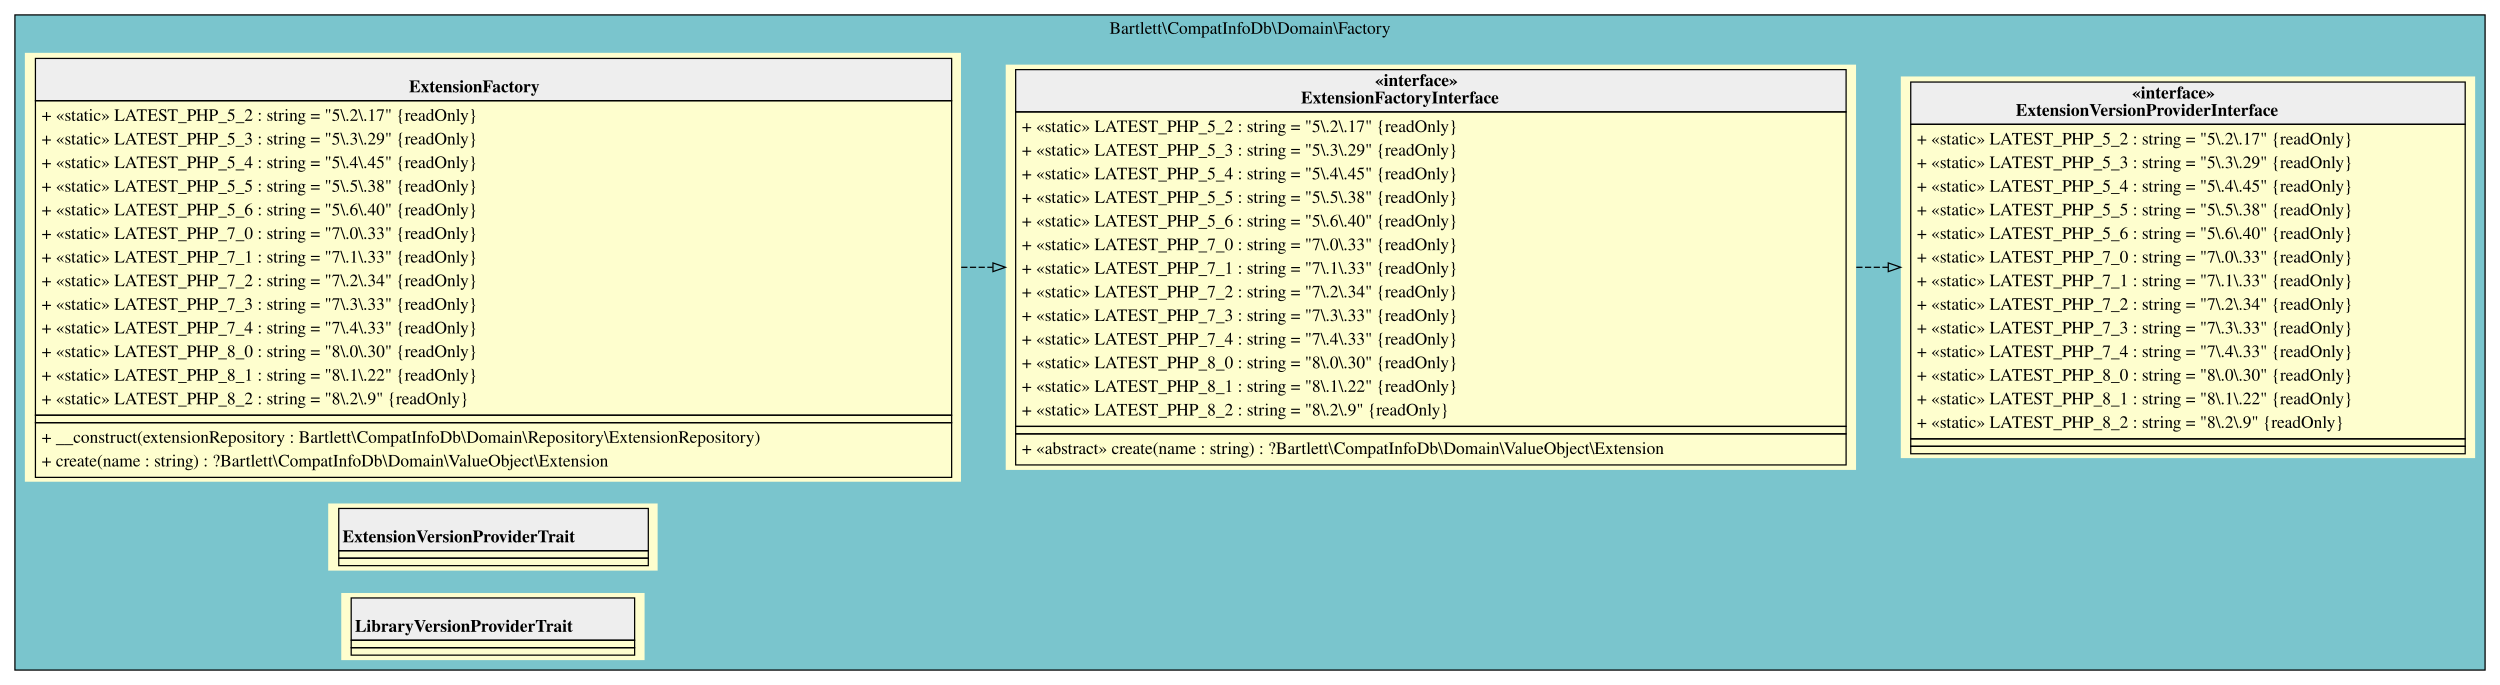
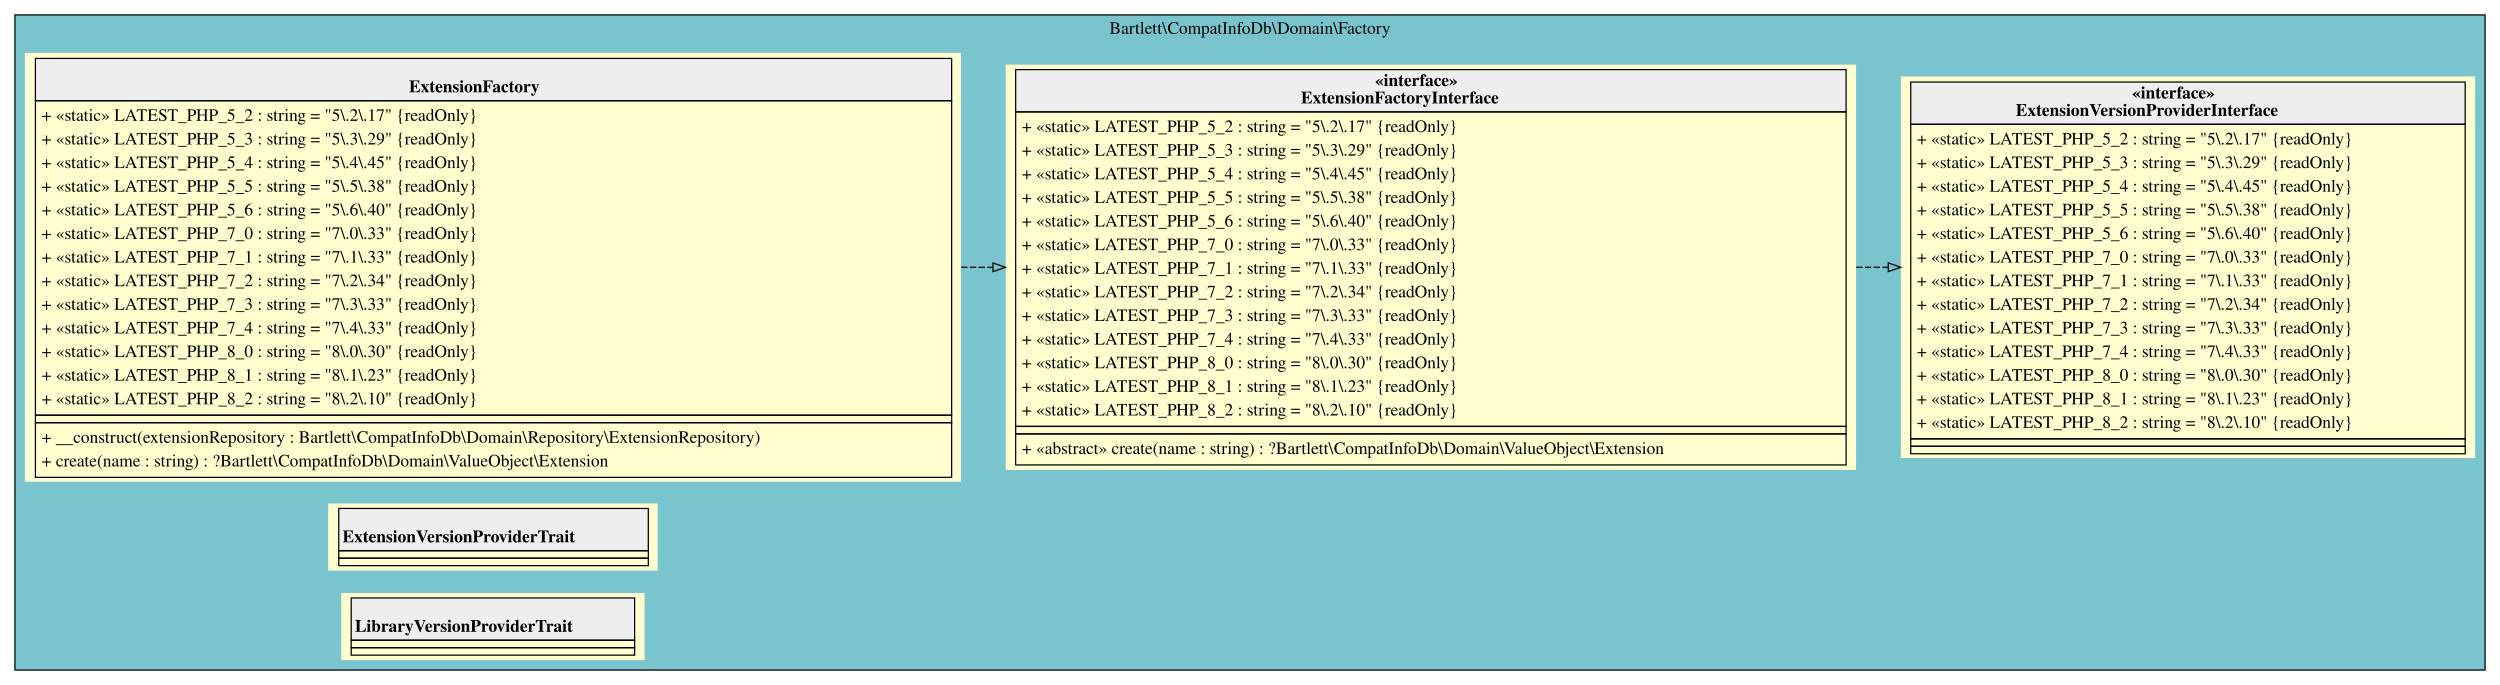
<svg xmlns="http://www.w3.org/2000/svg" width="2011pt" height="551pt" viewBox="0.00 0.00 2011.00 551.00">
  <g id="graph0" class="graph" transform="scale(1 1) rotate(0) translate(4 547)">
    <g id="clust1" class="cluster">
      <polygon fill="#7ac5cd" stroke="black" points="8,-8 8,-535 1995,-535 1995,-8 8,-8" />
      <text text-anchor="middle" x="1001.5" y="-519.8" font-family="Times,serif" font-size="14.00">Bartlett\CompatInfoDb\Domain\Factory</text>
    </g>
    <g id="node1" class="node">
      <polygon fill="#fefece" stroke="transparent" points="769,-504.5 16,-504.5 16,-159.5 769,-159.5 769,-504.5" />
      <polygon fill="#eeeeee" stroke="transparent" points="24.5,-466 24.5,-500 761.5,-500 761.5,-466 24.5,-466" />
      <polygon fill="none" stroke="black" points="24.5,-466 24.5,-500 761.5,-500 761.5,-466 24.5,-466" />
      <text text-anchor="start" x="325" y="-472.8" font-family="Times,serif" font-weight="bold" font-size="14.00">ExtensionFactory</text>
      <polygon fill="none" stroke="black" points="24.5,-213 24.5,-466 761.5,-466 761.5,-213 24.5,-213" />
      <text text-anchor="start" x="29.5" y="-449.8" font-family="Times,serif" font-size="14.00">+ «static» LATEST_PHP_5_2 : string = "5\.2\.17" {readOnly}</text>
      <text text-anchor="start" x="29.5" y="-430.8" font-family="Times,serif" font-size="14.00">+ «static» LATEST_PHP_5_3 : string = "5\.3\.29" {readOnly}</text>
      <text text-anchor="start" x="29.5" y="-411.8" font-family="Times,serif" font-size="14.00">+ «static» LATEST_PHP_5_4 : string = "5\.4\.45" {readOnly}</text>
      <text text-anchor="start" x="29.5" y="-392.8" font-family="Times,serif" font-size="14.00">+ «static» LATEST_PHP_5_5 : string = "5\.5\.38" {readOnly}</text>
      <text text-anchor="start" x="29.5" y="-373.8" font-family="Times,serif" font-size="14.00">+ «static» LATEST_PHP_5_6 : string = "5\.6\.40" {readOnly}</text>
      <text text-anchor="start" x="29.5" y="-354.8" font-family="Times,serif" font-size="14.00">+ «static» LATEST_PHP_7_0 : string = "7\.0\.33" {readOnly}</text>
      <text text-anchor="start" x="29.5" y="-335.8" font-family="Times,serif" font-size="14.00">+ «static» LATEST_PHP_7_1 : string = "7\.1\.33" {readOnly}</text>
      <text text-anchor="start" x="29.5" y="-316.8" font-family="Times,serif" font-size="14.00">+ «static» LATEST_PHP_7_2 : string = "7\.2\.34" {readOnly}</text>
      <text text-anchor="start" x="29.5" y="-297.8" font-family="Times,serif" font-size="14.00">+ «static» LATEST_PHP_7_3 : string = "7\.3\.33" {readOnly}</text>
      <text text-anchor="start" x="29.5" y="-278.8" font-family="Times,serif" font-size="14.00">+ «static» LATEST_PHP_7_4 : string = "7\.4\.33" {readOnly}</text>
      <text text-anchor="start" x="29.5" y="-259.8" font-family="Times,serif" font-size="14.00">+ «static» LATEST_PHP_8_0 : string = "8\.0\.30" {readOnly}</text>
-       <text text-anchor="start" x="29.5" y="-240.8" font-family="Times,serif" font-size="14.00">+ «static» LATEST_PHP_8_1 : string = "8\.1\.22" {readOnly}</text>
-       <text text-anchor="start" x="29.5" y="-221.8" font-family="Times,serif" font-size="14.00">+ «static» LATEST_PHP_8_2 : string = "8\.2\.9" {readOnly}</text>
+       <text text-anchor="start" x="29.5" y="-240.8" font-family="Times,serif" font-size="14.00">+ «static» LATEST_PHP_8_1 : string = "8\.1\.23" {readOnly}</text>
+       <text text-anchor="start" x="29.5" y="-221.8" font-family="Times,serif" font-size="14.00">+ «static» LATEST_PHP_8_2 : string = "8\.2\.10" {readOnly}</text>
      <polygon fill="none" stroke="black" points="24.5,-207 24.5,-213 761.5,-213 761.5,-207 24.5,-207" />
      <polygon fill="none" stroke="black" points="24.5,-163 24.5,-207 761.5,-207 761.5,-163 24.5,-163" />
      <text text-anchor="start" x="29.5" y="-190.8" font-family="Times,serif" font-size="14.00">+ __construct(extensionRepository : Bartlett\CompatInfoDb\Domain\Repository\ExtensionRepository)</text>
      <text text-anchor="start" x="29.5" y="-171.8" font-family="Times,serif" font-size="14.00">+ create(name : string) : ?Bartlett\CompatInfoDb\Domain\ValueObject\Extension</text>
    </g>
    <g id="node2" class="node">
      <polygon fill="#fefece" stroke="transparent" points="1489,-495 805,-495 805,-169 1489,-169 1489,-495" />
      <polygon fill="#eeeeee" stroke="transparent" points="813,-457 813,-491 1481,-491 1481,-457 813,-457" />
      <polygon fill="none" stroke="black" points="813,-457 813,-491 1481,-491 1481,-457 813,-457" />
      <text text-anchor="start" x="1102" y="-477.8" font-family="Times,serif" font-weight="bold" font-size="14.00">«interface»</text>
      <text text-anchor="start" x="1042.5" y="-463.8" font-family="Times,serif" font-weight="bold" font-size="14.00">ExtensionFactoryInterface</text>
      <polygon fill="none" stroke="black" points="813,-204 813,-457 1481,-457 1481,-204 813,-204" />
      <text text-anchor="start" x="818" y="-440.8" font-family="Times,serif" font-size="14.00">+ «static» LATEST_PHP_5_2 : string = "5\.2\.17" {readOnly}</text>
      <text text-anchor="start" x="818" y="-421.8" font-family="Times,serif" font-size="14.00">+ «static» LATEST_PHP_5_3 : string = "5\.3\.29" {readOnly}</text>
      <text text-anchor="start" x="818" y="-402.8" font-family="Times,serif" font-size="14.00">+ «static» LATEST_PHP_5_4 : string = "5\.4\.45" {readOnly}</text>
      <text text-anchor="start" x="818" y="-383.8" font-family="Times,serif" font-size="14.00">+ «static» LATEST_PHP_5_5 : string = "5\.5\.38" {readOnly}</text>
      <text text-anchor="start" x="818" y="-364.8" font-family="Times,serif" font-size="14.00">+ «static» LATEST_PHP_5_6 : string = "5\.6\.40" {readOnly}</text>
      <text text-anchor="start" x="818" y="-345.8" font-family="Times,serif" font-size="14.00">+ «static» LATEST_PHP_7_0 : string = "7\.0\.33" {readOnly}</text>
      <text text-anchor="start" x="818" y="-326.8" font-family="Times,serif" font-size="14.00">+ «static» LATEST_PHP_7_1 : string = "7\.1\.33" {readOnly}</text>
      <text text-anchor="start" x="818" y="-307.8" font-family="Times,serif" font-size="14.00">+ «static» LATEST_PHP_7_2 : string = "7\.2\.34" {readOnly}</text>
      <text text-anchor="start" x="818" y="-288.8" font-family="Times,serif" font-size="14.00">+ «static» LATEST_PHP_7_3 : string = "7\.3\.33" {readOnly}</text>
      <text text-anchor="start" x="818" y="-269.8" font-family="Times,serif" font-size="14.00">+ «static» LATEST_PHP_7_4 : string = "7\.4\.33" {readOnly}</text>
      <text text-anchor="start" x="818" y="-250.8" font-family="Times,serif" font-size="14.00">+ «static» LATEST_PHP_8_0 : string = "8\.0\.30" {readOnly}</text>
-       <text text-anchor="start" x="818" y="-231.8" font-family="Times,serif" font-size="14.00">+ «static» LATEST_PHP_8_1 : string = "8\.1\.22" {readOnly}</text>
-       <text text-anchor="start" x="818" y="-212.8" font-family="Times,serif" font-size="14.00">+ «static» LATEST_PHP_8_2 : string = "8\.2\.9" {readOnly}</text>
+       <text text-anchor="start" x="818" y="-231.8" font-family="Times,serif" font-size="14.00">+ «static» LATEST_PHP_8_1 : string = "8\.1\.23" {readOnly}</text>
+       <text text-anchor="start" x="818" y="-212.8" font-family="Times,serif" font-size="14.00">+ «static» LATEST_PHP_8_2 : string = "8\.2\.10" {readOnly}</text>
      <polygon fill="none" stroke="black" points="813,-198 813,-204 1481,-204 1481,-198 813,-198" />
      <polygon fill="none" stroke="black" points="813,-173 813,-198 1481,-198 1481,-173 813,-173" />
      <text text-anchor="start" x="818" y="-181.8" font-family="Times,serif" font-size="14.00">+ «abstract» create(name : string) : ?Bartlett\CompatInfoDb\Domain\ValueObject\Extension</text>
    </g>
    <g id="edge2" class="edge">
      <path fill="none" stroke="black" stroke-dasharray="5,2" d="M769.2,-332C777.63,-332 786.06,-332 794.48,-332" />
      <polygon fill="none" stroke="black" points="794.74,-335.5 804.74,-332 794.74,-328.5 794.74,-335.5" />
    </g>
    <g id="node3" class="node">
      <polygon fill="#fefece" stroke="transparent" points="1987,-485.5 1525,-485.5 1525,-178.5 1987,-178.5 1987,-485.5" />
      <polygon fill="#eeeeee" stroke="transparent" points="1533,-447 1533,-481 1979,-481 1979,-447 1533,-447" />
      <polygon fill="none" stroke="black" points="1533,-447 1533,-481 1979,-481 1979,-447 1533,-447" />
      <text text-anchor="start" x="1711" y="-467.8" font-family="Times,serif" font-weight="bold" font-size="14.00">«interface»</text>
      <text text-anchor="start" x="1617.5" y="-453.8" font-family="Times,serif" font-weight="bold" font-size="14.00">ExtensionVersionProviderInterface</text>
      <polygon fill="none" stroke="black" points="1533,-194 1533,-447 1979,-447 1979,-194 1533,-194" />
      <text text-anchor="start" x="1538" y="-430.8" font-family="Times,serif" font-size="14.00">+ «static» LATEST_PHP_5_2 : string = "5\.2\.17" {readOnly}</text>
      <text text-anchor="start" x="1538" y="-411.8" font-family="Times,serif" font-size="14.00">+ «static» LATEST_PHP_5_3 : string = "5\.3\.29" {readOnly}</text>
      <text text-anchor="start" x="1538" y="-392.8" font-family="Times,serif" font-size="14.00">+ «static» LATEST_PHP_5_4 : string = "5\.4\.45" {readOnly}</text>
      <text text-anchor="start" x="1538" y="-373.8" font-family="Times,serif" font-size="14.00">+ «static» LATEST_PHP_5_5 : string = "5\.5\.38" {readOnly}</text>
      <text text-anchor="start" x="1538" y="-354.8" font-family="Times,serif" font-size="14.00">+ «static» LATEST_PHP_5_6 : string = "5\.6\.40" {readOnly}</text>
      <text text-anchor="start" x="1538" y="-335.8" font-family="Times,serif" font-size="14.00">+ «static» LATEST_PHP_7_0 : string = "7\.0\.33" {readOnly}</text>
      <text text-anchor="start" x="1538" y="-316.8" font-family="Times,serif" font-size="14.00">+ «static» LATEST_PHP_7_1 : string = "7\.1\.33" {readOnly}</text>
      <text text-anchor="start" x="1538" y="-297.8" font-family="Times,serif" font-size="14.00">+ «static» LATEST_PHP_7_2 : string = "7\.2\.34" {readOnly}</text>
      <text text-anchor="start" x="1538" y="-278.8" font-family="Times,serif" font-size="14.00">+ «static» LATEST_PHP_7_3 : string = "7\.3\.33" {readOnly}</text>
      <text text-anchor="start" x="1538" y="-259.8" font-family="Times,serif" font-size="14.00">+ «static» LATEST_PHP_7_4 : string = "7\.4\.33" {readOnly}</text>
      <text text-anchor="start" x="1538" y="-240.8" font-family="Times,serif" font-size="14.00">+ «static» LATEST_PHP_8_0 : string = "8\.0\.30" {readOnly}</text>
-       <text text-anchor="start" x="1538" y="-221.8" font-family="Times,serif" font-size="14.00">+ «static» LATEST_PHP_8_1 : string = "8\.1\.22" {readOnly}</text>
-       <text text-anchor="start" x="1538" y="-202.8" font-family="Times,serif" font-size="14.00">+ «static» LATEST_PHP_8_2 : string = "8\.2\.9" {readOnly}</text>
+       <text text-anchor="start" x="1538" y="-221.8" font-family="Times,serif" font-size="14.00">+ «static» LATEST_PHP_8_1 : string = "8\.1\.23" {readOnly}</text>
+       <text text-anchor="start" x="1538" y="-202.8" font-family="Times,serif" font-size="14.00">+ «static» LATEST_PHP_8_2 : string = "8\.2\.10" {readOnly}</text>
      <polygon fill="none" stroke="black" points="1533,-188 1533,-194 1979,-194 1979,-188 1533,-188" />
      <polygon fill="none" stroke="black" points="1533,-182 1533,-188 1979,-188 1979,-182 1533,-182" />
    </g>
    <g id="edge1" class="edge">
      <path fill="none" stroke="black" stroke-dasharray="5,2" d="M1489.2,-332C1497.74,-332 1506.24,-332 1514.67,-332" />
      <polygon fill="none" stroke="black" points="1514.92,-335.5 1524.92,-332 1514.92,-328.5 1514.92,-335.5" />
    </g>
    <g id="node4" class="node">
      <polygon fill="#fefece" stroke="transparent" points="525,-142 260,-142 260,-88 525,-88 525,-142" />
      <polygon fill="#eeeeee" stroke="transparent" points="268.5,-104 268.5,-138 517.5,-138 517.5,-104 268.5,-104" />
      <polygon fill="none" stroke="black" points="268.5,-104 268.5,-138 517.5,-138 517.5,-104 268.5,-104" />
      <text text-anchor="start" x="271.5" y="-110.8" font-family="Times,serif" font-weight="bold" font-size="14.00">ExtensionVersionProviderTrait</text>
      <polygon fill="none" stroke="black" points="268.5,-98 268.5,-104 517.5,-104 517.5,-98 268.5,-98" />
      <polygon fill="none" stroke="black" points="268.5,-92 268.5,-98 517.5,-98 517.5,-92 268.5,-92" />
    </g>
    <g id="node5" class="node">
      <polygon fill="#fefece" stroke="transparent" points="514.5,-70 270.5,-70 270.5,-16 514.5,-16 514.5,-70" />
      <polygon fill="#eeeeee" stroke="transparent" points="278.5,-32 278.5,-66 506.5,-66 506.5,-32 278.5,-32" />
      <polygon fill="none" stroke="black" points="278.5,-32 278.5,-66 506.5,-66 506.5,-32 278.5,-32" />
      <text text-anchor="start" x="281.5" y="-38.8" font-family="Times,serif" font-weight="bold" font-size="14.00">LibraryVersionProviderTrait</text>
      <polygon fill="none" stroke="black" points="278.5,-26 278.5,-32 506.5,-32 506.5,-26 278.5,-26" />
      <polygon fill="none" stroke="black" points="278.5,-20 278.5,-26 506.5,-26 506.5,-20 278.5,-20" />
    </g>
  </g>
</svg>
